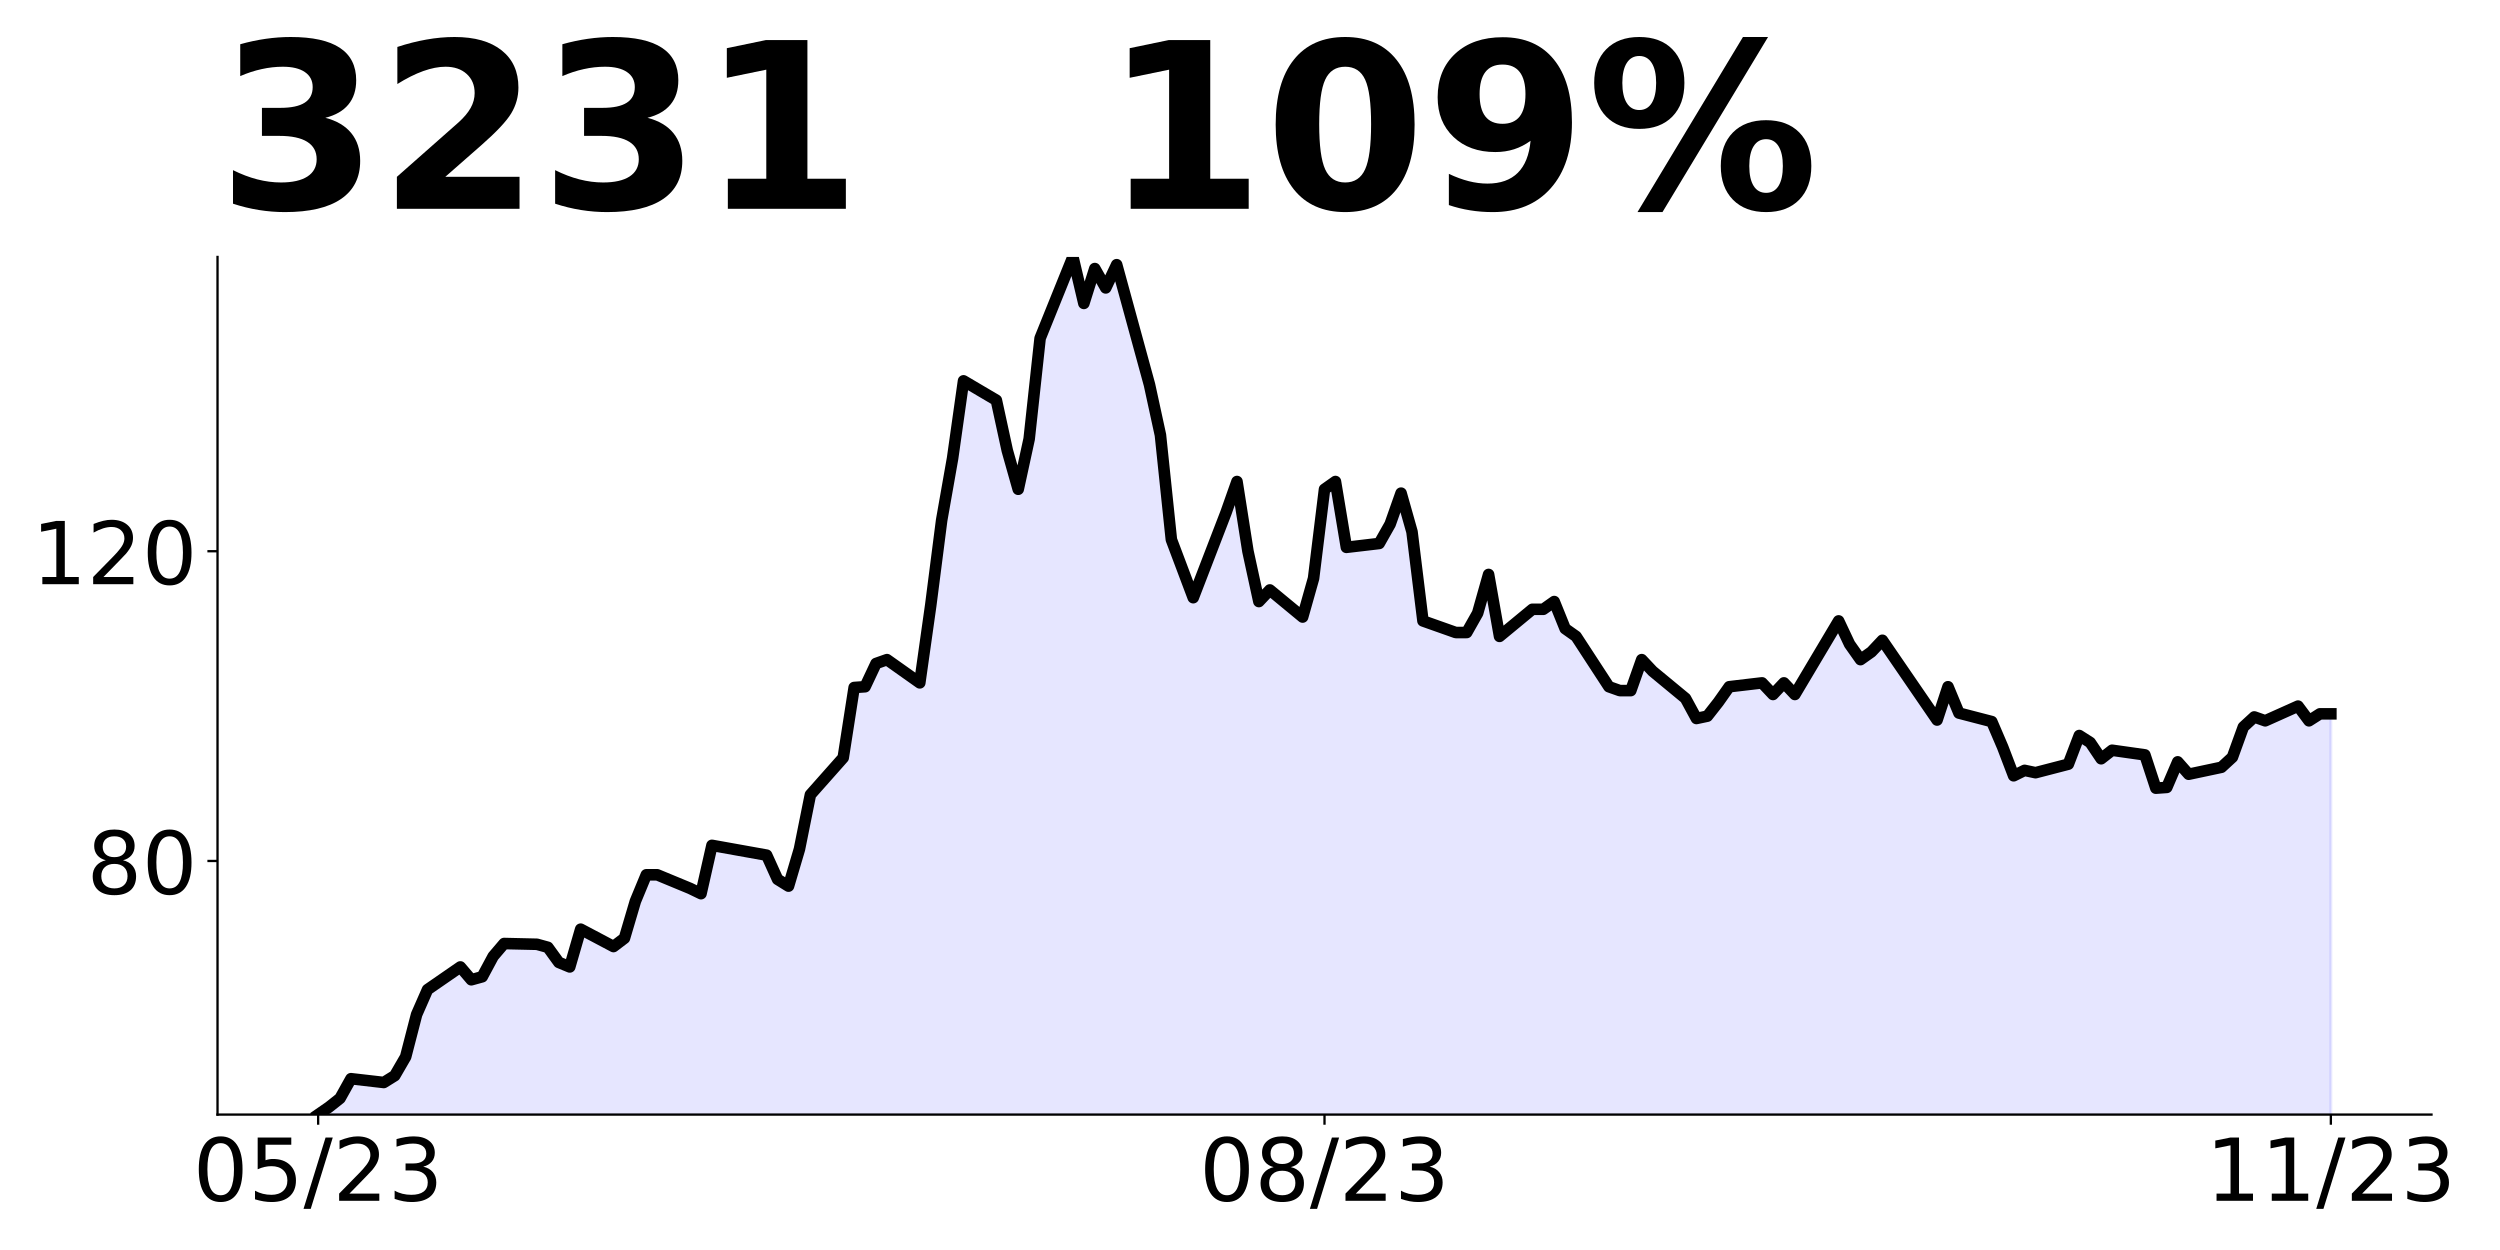
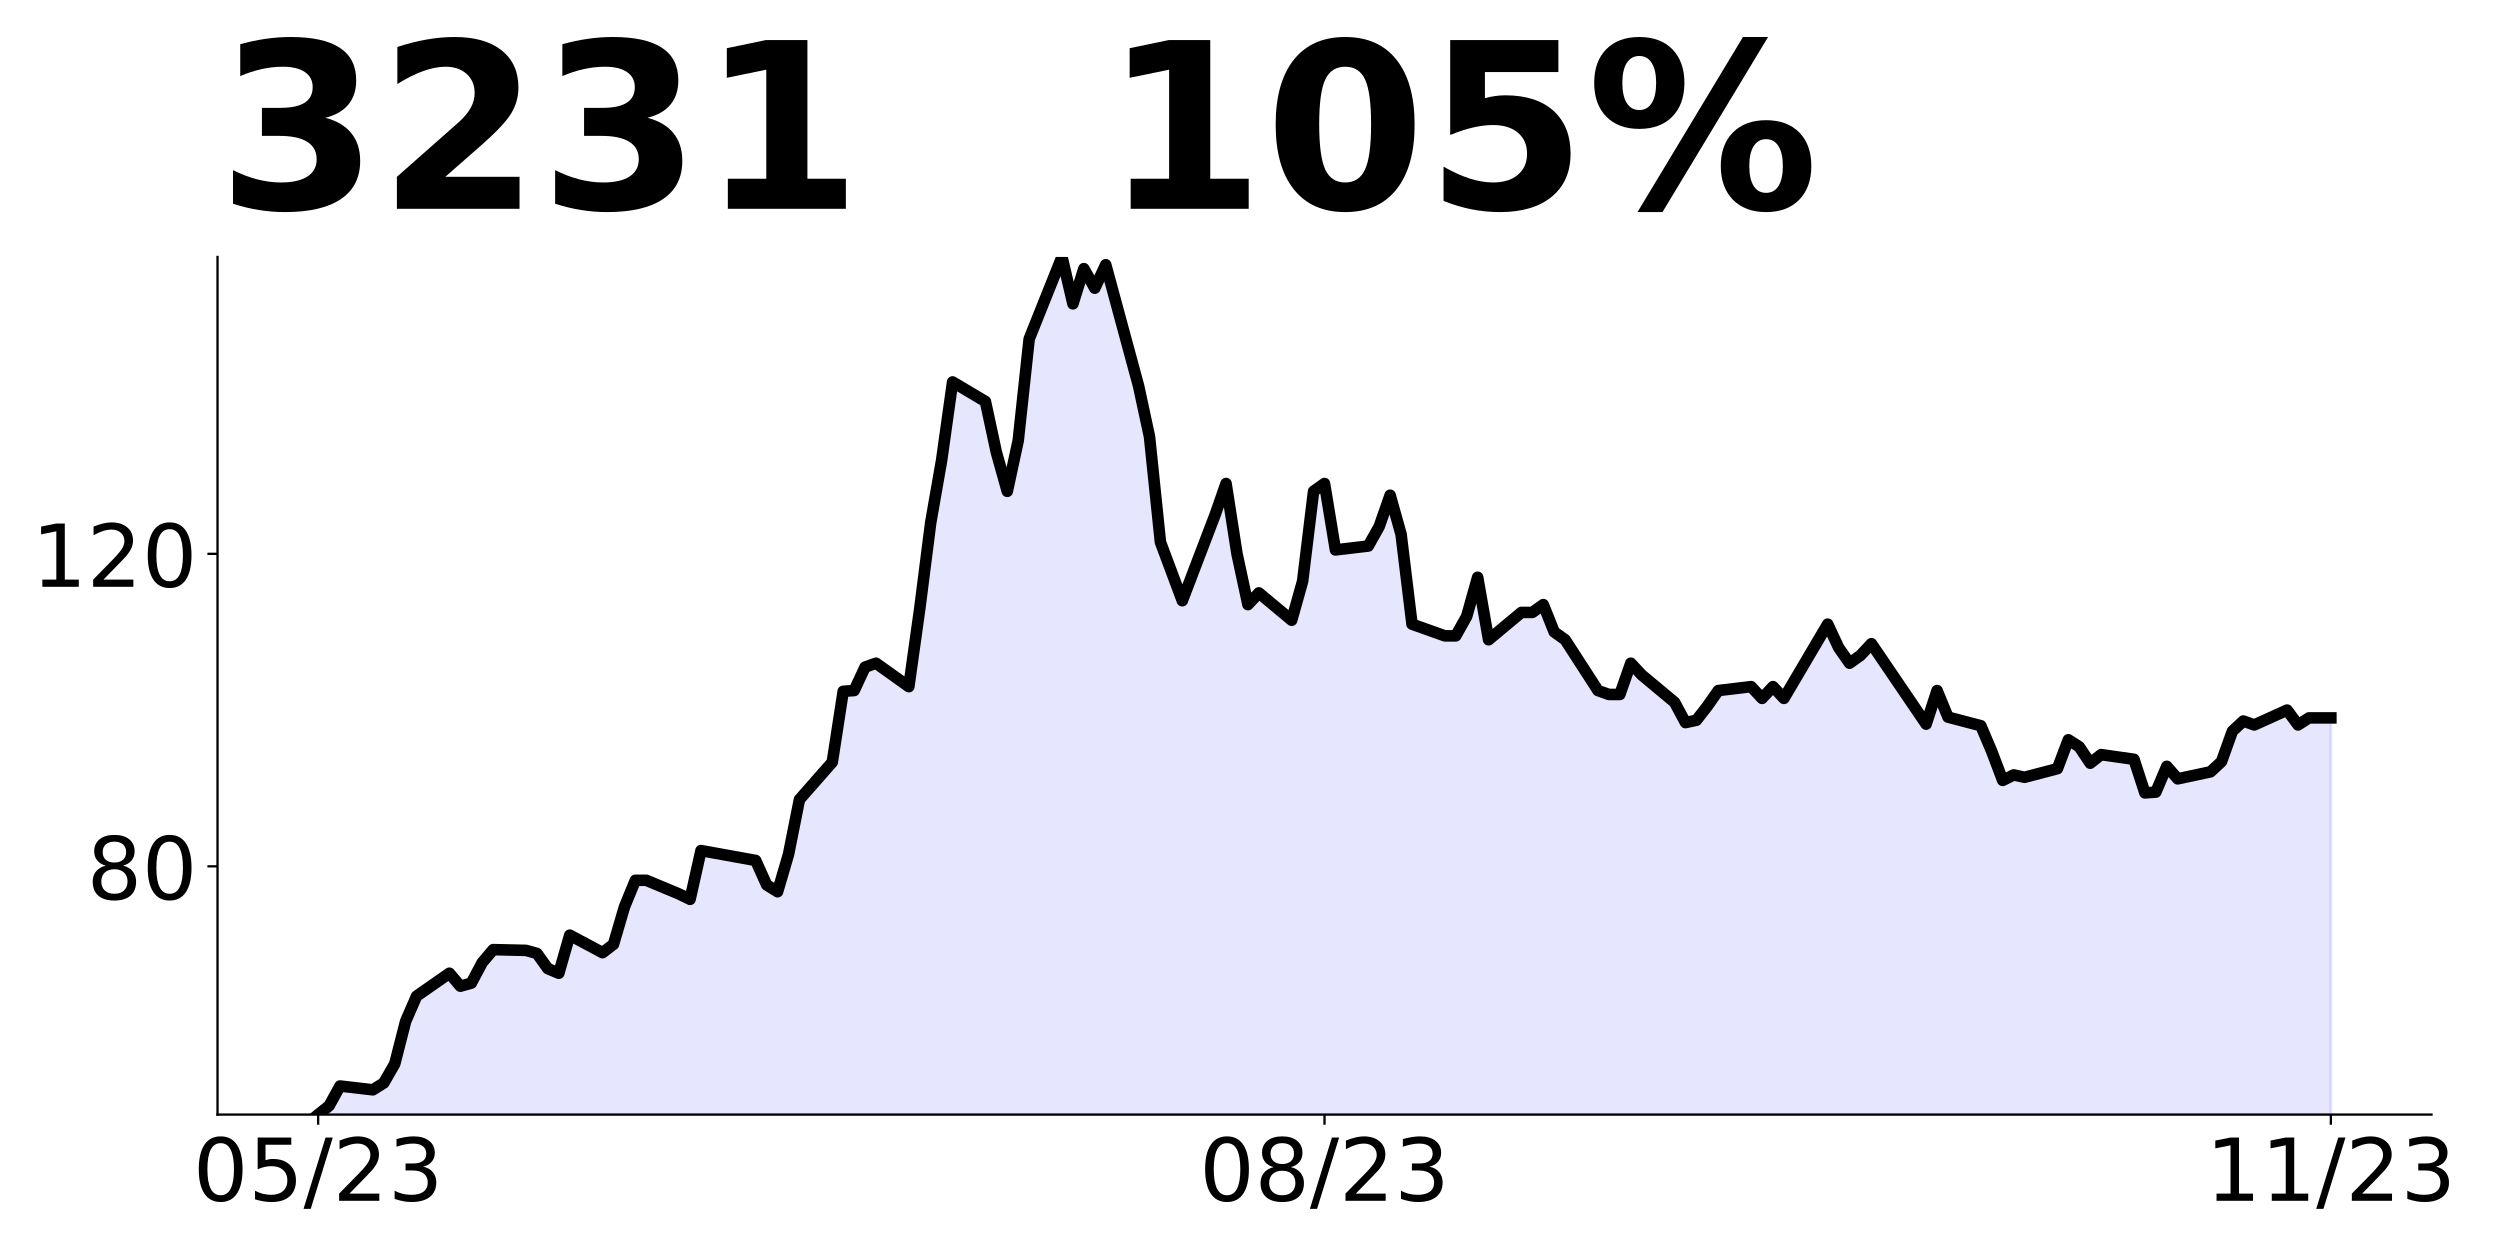
<svg xmlns="http://www.w3.org/2000/svg" xmlns:xlink="http://www.w3.org/1999/xlink" height="432pt" version="1.1" viewBox="0 0 864 432" width="864pt">
  <defs>
    <style type="text/css">
*{stroke-linecap:butt;stroke-linejoin:round;}
  </style>
  </defs>
  <g id="figure_1">
    <g id="patch_1">
      <path d="M 0 432  L 864 432  L 864 0  L 0 0  z " style="fill:none;" />
    </g>
    <g id="axes_1">
      <g id="patch_2">
        <path d="M 75.175 385.2  L 840.324 385.2  L 840.324 88.8  L 75.175 88.8  z " style="fill:none;" />
      </g>
      <g id="PolyCollection_1">
        <defs>
-           <path d="M 109.954 79.658  L 109.954 -46.8  L 113.735 -49.41  L 117.515 -52.412  L 121.296 -59.198  L 132.637 -57.893  L 136.417 -60.242  L 140.198 -66.767  L 143.978 -81.384  L 147.758 -89.997  L 159.099 -97.827  L 162.88 -93.39  L 166.66 -94.434  L 170.441 -101.481  L 174.221 -105.918  L 185.562 -105.657  L 189.342 -104.613  L 193.123 -99.393  L 196.903 -97.827  L 200.684 -110.877  L 212.025 -104.874  L 215.805 -107.745  L 219.586 -120.535  L 223.366 -129.67  L 227.146 -129.67  L 238.487 -124.972  L 242.268 -123.145  L 246.048 -139.849  L 264.95 -136.456  L 268.73 -128.104  L 272.511 -125.755  L 276.291 -138.544  L 280.072 -157.337  L 291.413 -170.126  L 295.193 -194.4  L 298.973 -194.664  L 302.754 -202.693  L 306.534 -204.031  L 317.875 -196.002  L 321.656 -222.766  L 325.436 -252.205  L 329.217 -273.616  L 332.997 -300.379  L 344.338 -293.688  L 348.118 -276.292  L 351.899 -262.91  L 355.679 -280.306  L 359.46 -315.099  L 370.801 -343.2  L 374.581 -327.142  L 378.361 -339.186  L 382.142 -332.495  L 385.922 -340.524  L 397.263 -299.041  L 401.044 -281.645  L 404.824 -245.514  L 412.385 -225.442  L 423.726 -254.881  L 427.506 -265.587  L 431.287 -241.5  L 435.067 -224.104  L 438.848 -228.118  L 450.189 -218.751  L 453.969 -232.133  L 457.749 -262.91  L 461.53 -265.587  L 465.31 -242.838  L 476.651 -244.176  L 480.432 -250.867  L 484.212 -261.572  L 487.992 -248.191  L 491.773 -217.413  L 503.114 -213.399  L 506.894 -213.399  L 510.675 -220.089  L 514.455 -233.471  L 518.236 -212.06  L 529.577 -221.427  L 533.357 -221.427  L 537.137 -224.104  L 540.918 -214.737  L 544.698 -212.06  L 556.039 -194.664  L 559.82 -193.326  L 563.6 -193.326  L 567.38 -204.031  L 571.161 -200.017  L 582.502 -190.65  L 586.282 -183.691  L 590.063 -184.494  L 593.843 -189.312  L 597.623 -194.664  L 608.965 -196.002  L 612.745 -191.988  L 616.525 -196.002  L 620.306 -191.988  L 635.427 -217.413  L 639.208 -209.384  L 642.988 -204.031  L 646.768 -206.708  L 650.549 -210.722  L 669.451 -183.156  L 673.231 -194.664  L 677.011 -185.565  L 688.353 -182.621  L 692.133 -173.789  L 695.913 -163.887  L 699.694 -165.76  L 703.474 -164.957  L 714.815 -167.901  L 718.596 -177.803  L 722.376 -175.395  L 726.156 -169.775  L 729.937 -172.718  L 741.278 -171.113  L 745.058 -159.605  L 748.839 -159.872  L 752.619 -168.704  L 756.399 -164.422  L 767.741 -166.831  L 771.521 -170.31  L 775.301 -180.747  L 779.082 -184.227  L 782.862 -182.888  L 794.203 -187.973  L 797.984 -182.888  L 801.764 -185.297  L 805.544 -185.297  L 805.544 79.658  L 805.544 79.658  L 801.764 79.658  L 797.984 79.658  L 794.203 79.658  L 782.862 79.658  L 779.082 79.658  L 775.301 79.658  L 771.521 79.658  L 767.741 79.658  L 756.399 79.658  L 752.619 79.658  L 748.839 79.658  L 745.058 79.658  L 741.278 79.658  L 729.937 79.658  L 726.156 79.658  L 722.376 79.658  L 718.596 79.658  L 714.815 79.658  L 703.474 79.658  L 699.694 79.658  L 695.913 79.658  L 692.133 79.658  L 688.353 79.658  L 677.011 79.658  L 673.231 79.658  L 669.451 79.658  L 650.549 79.658  L 646.768 79.658  L 642.988 79.658  L 639.208 79.658  L 635.427 79.658  L 620.306 79.658  L 616.525 79.658  L 612.745 79.658  L 608.965 79.658  L 597.623 79.658  L 593.843 79.658  L 590.063 79.658  L 586.282 79.658  L 582.502 79.658  L 571.161 79.658  L 567.38 79.658  L 563.6 79.658  L 559.82 79.658  L 556.039 79.658  L 544.698 79.658  L 540.918 79.658  L 537.137 79.658  L 533.357 79.658  L 529.577 79.658  L 518.236 79.658  L 514.455 79.658  L 510.675 79.658  L 506.894 79.658  L 503.114 79.658  L 491.773 79.658  L 487.992 79.658  L 484.212 79.658  L 480.432 79.658  L 476.651 79.658  L 465.31 79.658  L 461.53 79.658  L 457.749 79.658  L 453.969 79.658  L 450.189 79.658  L 438.848 79.658  L 435.067 79.658  L 431.287 79.658  L 427.506 79.658  L 423.726 79.658  L 412.385 79.658  L 404.824 79.658  L 401.044 79.658  L 397.263 79.658  L 385.922 79.658  L 382.142 79.658  L 378.361 79.658  L 374.581 79.658  L 370.801 79.658  L 359.46 79.658  L 355.679 79.658  L 351.899 79.658  L 348.118 79.658  L 344.338 79.658  L 332.997 79.658  L 329.217 79.658  L 325.436 79.658  L 321.656 79.658  L 317.875 79.658  L 306.534 79.658  L 302.754 79.658  L 298.973 79.658  L 295.193 79.658  L 291.413 79.658  L 280.072 79.658  L 276.291 79.658  L 272.511 79.658  L 268.73 79.658  L 264.95 79.658  L 246.048 79.658  L 242.268 79.658  L 238.487 79.658  L 227.146 79.658  L 223.366 79.658  L 219.586 79.658  L 215.805 79.658  L 212.025 79.658  L 200.684 79.658  L 196.903 79.658  L 193.123 79.658  L 189.342 79.658  L 185.562 79.658  L 174.221 79.658  L 170.441 79.658  L 166.66 79.658  L 162.88 79.658  L 159.099 79.658  L 147.758 79.658  L 143.978 79.658  L 140.198 79.658  L 136.417 79.658  L 132.637 79.658  L 121.296 79.658  L 117.515 79.658  L 113.735 79.658  L 109.954 79.658  z " id="mc8cd78ea35" style="stroke:#0000ff;stroke-opacity:0.1;" />
+           <path d="M 109.954 83.415  L 109.954 -46.8  L 113.735 -49.828  L 117.515 -56.675  L 128.856 -55.358  L 132.637 -57.728  L 136.417 -64.311  L 140.198 -79.058  L 143.978 -87.747  L 155.319 -95.647  L 159.099 -91.171  L 162.88 -92.224  L 166.66 -99.334  L 170.441 -103.81  L 181.782 -103.547  L 185.562 -102.494  L 189.342 -97.227  L 193.123 -95.647  L 196.903 -108.814  L 208.244 -102.757  L 212.025 -105.654  L 215.805 -118.557  L 219.586 -127.773  L 223.366 -127.773  L 234.707 -123.033  L 238.487 -121.19  L 242.268 -138.043  L 261.17 -134.62  L 264.95 -126.193  L 268.73 -123.823  L 272.511 -136.726  L 276.291 -155.686  L 287.632 -168.589  L 291.413 -193.078  L 295.193 -193.345  L 298.973 -201.445  L 302.754 -202.795  L 314.095 -194.695  L 317.875 -221.696  L 321.656 -251.397  L 325.436 -272.998  L 329.217 -299.998  L 340.558 -293.248  L 344.338 -275.698  L 348.118 -262.197  L 351.899 -279.748  L 355.679 -314.849  L 367.02 -343.2  L 370.801 -326.999  L 374.581 -339.15  L 378.361 -332.4  L 382.142 -340.5  L 393.483 -298.648  L 397.263 -281.098  L 401.044 -244.646  L 408.604 -224.396  L 419.946 -254.097  L 423.726 -264.897  L 427.506 -240.596  L 431.287 -223.046  L 435.067 -227.096  L 446.408 -217.646  L 450.189 -231.146  L 453.969 -262.197  L 457.749 -264.897  L 461.53 -241.946  L 472.871 -243.296  L 476.651 -250.047  L 480.432 -260.847  L 484.212 -247.347  L 487.992 -216.295  L 499.334 -212.245  L 503.114 -212.245  L 506.894 -218.996  L 510.675 -232.496  L 514.455 -210.895  L 525.796 -220.346  L 529.577 -220.346  L 533.357 -223.046  L 537.137 -213.595  L 540.918 -210.895  L 552.259 -193.345  L 556.039 -191.995  L 559.82 -191.995  L 563.6 -202.795  L 567.38 -198.745  L 578.722 -189.295  L 582.502 -182.274  L 586.282 -183.084  L 590.063 -187.944  L 593.843 -193.345  L 605.184 -194.695  L 608.965 -190.645  L 612.745 -194.695  L 616.525 -190.645  L 631.647 -216.295  L 635.427 -208.195  L 639.208 -202.795  L 642.988 -205.495  L 646.768 -209.545  L 665.67 -181.734  L 669.451 -193.345  L 673.231 -184.164  L 684.572 -181.194  L 688.353 -172.284  L 692.133 -162.294  L 695.913 -164.184  L 699.694 -163.374  L 711.035 -166.344  L 714.815 -176.334  L 718.596 -173.904  L 722.376 -168.234  L 726.156 -171.204  L 737.498 -169.584  L 741.278 -157.973  L 745.058 -158.243  L 748.839 -167.154  L 752.619 -162.834  L 763.96 -165.264  L 767.741 -168.774  L 771.521 -179.304  L 775.301 -182.814  L 779.082 -181.464  L 790.423 -186.594  L 794.203 -181.464  L 797.984 -183.894  L 801.764 -183.894  L 805.544 -183.894  L 805.544 83.415  L 805.544 83.415  L 801.764 83.415  L 797.984 83.415  L 794.203 83.415  L 790.423 83.415  L 779.082 83.415  L 775.301 83.415  L 771.521 83.415  L 767.741 83.415  L 763.96 83.415  L 752.619 83.415  L 748.839 83.415  L 745.058 83.415  L 741.278 83.415  L 737.498 83.415  L 726.156 83.415  L 722.376 83.415  L 718.596 83.415  L 714.815 83.415  L 711.035 83.415  L 699.694 83.415  L 695.913 83.415  L 692.133 83.415  L 688.353 83.415  L 684.572 83.415  L 673.231 83.415  L 669.451 83.415  L 665.67 83.415  L 646.768 83.415  L 642.988 83.415  L 639.208 83.415  L 635.427 83.415  L 631.647 83.415  L 616.525 83.415  L 612.745 83.415  L 608.965 83.415  L 605.184 83.415  L 593.843 83.415  L 590.063 83.415  L 586.282 83.415  L 582.502 83.415  L 578.722 83.415  L 567.38 83.415  L 563.6 83.415  L 559.82 83.415  L 556.039 83.415  L 552.259 83.415  L 540.918 83.415  L 537.137 83.415  L 533.357 83.415  L 529.577 83.415  L 525.796 83.415  L 514.455 83.415  L 510.675 83.415  L 506.894 83.415  L 503.114 83.415  L 499.334 83.415  L 487.992 83.415  L 484.212 83.415  L 480.432 83.415  L 476.651 83.415  L 472.871 83.415  L 461.53 83.415  L 457.749 83.415  L 453.969 83.415  L 450.189 83.415  L 446.408 83.415  L 435.067 83.415  L 431.287 83.415  L 427.506 83.415  L 423.726 83.415  L 419.946 83.415  L 408.604 83.415  L 401.044 83.415  L 397.263 83.415  L 393.483 83.415  L 382.142 83.415  L 378.361 83.415  L 374.581 83.415  L 370.801 83.415  L 367.02 83.415  L 355.679 83.415  L 351.899 83.415  L 348.118 83.415  L 344.338 83.415  L 340.558 83.415  L 329.217 83.415  L 325.436 83.415  L 321.656 83.415  L 317.875 83.415  L 314.095 83.415  L 302.754 83.415  L 298.973 83.415  L 295.193 83.415  L 291.413 83.415  L 287.632 83.415  L 276.291 83.415  L 272.511 83.415  L 268.73 83.415  L 264.95 83.415  L 261.17 83.415  L 242.268 83.415  L 238.487 83.415  L 234.707 83.415  L 223.366 83.415  L 219.586 83.415  L 215.805 83.415  L 212.025 83.415  L 208.244 83.415  L 196.903 83.415  L 193.123 83.415  L 189.342 83.415  L 185.562 83.415  L 181.782 83.415  L 170.441 83.415  L 166.66 83.415  L 162.88 83.415  L 159.099 83.415  L 155.319 83.415  L 143.978 83.415  L 140.198 83.415  L 136.417 83.415  L 132.637 83.415  L 128.856 83.415  L 117.515 83.415  L 113.735 83.415  L 109.954 83.415  z " id="mce31461265" style="stroke:#0000ff;stroke-opacity:0.1;" />
        </defs>
-         <g clip-path="url(#p8414f5c220)">
-           <use style="fill:#0000ff;fill-opacity:0.1;stroke:#0000ff;stroke-opacity:0.1;" x="0" xlink:href="#mc8cd78ea35" y="432" />
+         <g clip-path="url(#p029d778852)">
+           <use style="fill:#0000ff;fill-opacity:0.1;stroke:#0000ff;stroke-opacity:0.1;" x="0" xlink:href="#mce31461265" y="432" />
        </g>
      </g>
      <g id="matplotlib.axis_1">
        <g id="xtick_1">
          <g id="line2d_1">
            <defs>
-               <path d="M 0 0  L 0 3.5  " id="med261b7ee9" style="stroke:#000000;stroke-width:0.8;" />
+               <path d="M 0 0  L 0 3.5  " id="mea9771e253" style="stroke:#000000;stroke-width:0.8;" />
            </defs>
            <g>
-               <use style="stroke:#000000;stroke-width:0.8;" x="109.954" xlink:href="#med261b7ee9" y="385.2" />
+               <use style="stroke:#000000;stroke-width:0.8;" x="109.954" xlink:href="#mea9771e253" y="385.2" />
            </g>
          </g>
          <g id="text_1">
            <defs>
              <path d="M 31.781 66.406  Q 24.172 66.406 20.328 58.906  Q 16.5 51.422 16.5 36.375  Q 16.5 21.391 20.328 13.891  Q 24.172 6.391 31.781 6.391  Q 39.453 6.391 43.281 13.891  Q 47.125 21.391 47.125 36.375  Q 47.125 51.422 43.281 58.906  Q 39.453 66.406 31.781 66.406  z M 31.781 74.219  Q 44.047 74.219 50.516 64.516  Q 56.984 54.828 56.984 36.375  Q 56.984 17.969 50.516 8.266  Q 44.047 -1.422 31.781 -1.422  Q 19.531 -1.422 13.062 8.266  Q 6.594 17.969 6.594 36.375  Q 6.594 54.828 13.062 64.516  Q 19.531 74.219 31.781 74.219  z " id="DejaVuSans-48" />
              <path d="M 10.797 72.906  L 49.516 72.906  L 49.516 64.594  L 19.828 64.594  L 19.828 46.734  Q 21.969 47.469 24.109 47.828  Q 26.266 48.188 28.422 48.188  Q 40.625 48.188 47.75 41.5  Q 54.891 34.812 54.891 23.391  Q 54.891 11.625 47.562 5.094  Q 40.234 -1.422 26.906 -1.422  Q 22.312 -1.422 17.547 -0.641  Q 12.797 0.141 7.719 1.703  L 7.719 11.625  Q 12.109 9.234 16.797 8.062  Q 21.484 6.891 26.703 6.891  Q 35.156 6.891 40.078 11.328  Q 45.016 15.766 45.016 23.391  Q 45.016 31 40.078 35.438  Q 35.156 39.891 26.703 39.891  Q 22.75 39.891 18.812 39.016  Q 14.891 38.141 10.797 36.281  z " id="DejaVuSans-53" />
              <path d="M 25.391 72.906  L 33.688 72.906  L 8.297 -9.281  L 0 -9.281  z " id="DejaVuSans-47" />
              <path d="M 19.188 8.297  L 53.609 8.297  L 53.609 0  L 7.328 0  L 7.328 8.297  Q 12.938 14.109 22.625 23.891  Q 32.328 33.688 34.812 36.531  Q 39.547 41.844 41.422 45.531  Q 43.312 49.219 43.312 52.781  Q 43.312 58.594 39.234 62.25  Q 35.156 65.922 28.609 65.922  Q 23.969 65.922 18.812 64.312  Q 13.672 62.703 7.812 59.422  L 7.812 69.391  Q 13.766 71.781 18.938 73  Q 24.125 74.219 28.422 74.219  Q 39.75 74.219 46.484 68.547  Q 53.219 62.891 53.219 53.422  Q 53.219 48.922 51.531 44.891  Q 49.859 40.875 45.406 35.406  Q 44.188 33.984 37.641 27.219  Q 31.109 20.453 19.188 8.297  z " id="DejaVuSans-50" />
              <path d="M 40.578 39.312  Q 47.656 37.797 51.625 33  Q 55.609 28.219 55.609 21.188  Q 55.609 10.406 48.188 4.484  Q 40.766 -1.422 27.094 -1.422  Q 22.516 -1.422 17.656 -0.516  Q 12.797 0.391 7.625 2.203  L 7.625 11.719  Q 11.719 9.328 16.594 8.109  Q 21.484 6.891 26.812 6.891  Q 36.078 6.891 40.938 10.547  Q 45.797 14.203 45.797 21.188  Q 45.797 27.641 41.281 31.266  Q 36.766 34.906 28.719 34.906  L 20.219 34.906  L 20.219 43.016  L 29.109 43.016  Q 36.375 43.016 40.234 45.922  Q 44.094 48.828 44.094 54.297  Q 44.094 59.906 40.109 62.906  Q 36.141 65.922 28.719 65.922  Q 24.656 65.922 20.016 65.031  Q 15.375 64.156 9.812 62.312  L 9.812 71.094  Q 15.438 72.656 20.344 73.438  Q 25.25 74.219 29.594 74.219  Q 40.828 74.219 47.359 69.109  Q 53.906 64.016 53.906 55.328  Q 53.906 49.266 50.438 45.094  Q 46.969 40.922 40.578 39.312  z " id="DejaVuSans-51" />
            </defs>
            <g transform="translate(66.72637 414.9953)scale(0.3 -0.3)">
              <use xlink:href="#DejaVuSans-48" />
              <use x="63.623" xlink:href="#DejaVuSans-53" />
              <use x="127.246" xlink:href="#DejaVuSans-47" />
              <use x="160.938" xlink:href="#DejaVuSans-50" />
              <use x="224.561" xlink:href="#DejaVuSans-51" />
            </g>
          </g>
        </g>
        <g id="xtick_2">
          <g id="line2d_2">
            <g>
-               <use style="stroke:#000000;stroke-width:0.8;" x="457.749" xlink:href="#med261b7ee9" y="385.2" />
+               <use style="stroke:#000000;stroke-width:0.8;" x="457.749" xlink:href="#mea9771e253" y="385.2" />
            </g>
          </g>
          <g id="text_2">
            <defs>
              <path d="M 31.781 34.625  Q 24.75 34.625 20.719 30.859  Q 16.703 27.094 16.703 20.516  Q 16.703 13.922 20.719 10.156  Q 24.75 6.391 31.781 6.391  Q 38.812 6.391 42.859 10.172  Q 46.922 13.969 46.922 20.516  Q 46.922 27.094 42.891 30.859  Q 38.875 34.625 31.781 34.625  z M 21.922 38.812  Q 15.578 40.375 12.031 44.719  Q 8.5 49.078 8.5 55.328  Q 8.5 64.062 14.719 69.141  Q 20.953 74.219 31.781 74.219  Q 42.672 74.219 48.875 69.141  Q 55.078 64.062 55.078 55.328  Q 55.078 49.078 51.531 44.719  Q 48 40.375 41.703 38.812  Q 48.828 37.156 52.797 32.312  Q 56.781 27.484 56.781 20.516  Q 56.781 9.906 50.312 4.234  Q 43.844 -1.422 31.781 -1.422  Q 19.734 -1.422 13.25 4.234  Q 6.781 9.906 6.781 20.516  Q 6.781 27.484 10.781 32.312  Q 14.797 37.156 21.922 38.812  z M 18.312 54.391  Q 18.312 48.734 21.844 45.562  Q 25.391 42.391 31.781 42.391  Q 38.141 42.391 41.719 45.562  Q 45.312 48.734 45.312 54.391  Q 45.312 60.062 41.719 63.234  Q 38.141 66.406 31.781 66.406  Q 25.391 66.406 21.844 63.234  Q 18.312 60.062 18.312 54.391  z " id="DejaVuSans-56" />
            </defs>
            <g transform="translate(414.5213 414.9953)scale(0.3 -0.3)">
              <use xlink:href="#DejaVuSans-48" />
              <use x="63.623" xlink:href="#DejaVuSans-56" />
              <use x="127.246" xlink:href="#DejaVuSans-47" />
              <use x="160.938" xlink:href="#DejaVuSans-50" />
              <use x="224.561" xlink:href="#DejaVuSans-51" />
            </g>
          </g>
        </g>
        <g id="xtick_3">
          <g id="line2d_3">
            <g>
-               <use style="stroke:#000000;stroke-width:0.8;" x="805.544" xlink:href="#med261b7ee9" y="385.2" />
+               <use style="stroke:#000000;stroke-width:0.8;" x="805.544" xlink:href="#mea9771e253" y="385.2" />
            </g>
          </g>
          <g id="text_3">
            <defs>
              <path d="M 12.406 8.297  L 28.516 8.297  L 28.516 63.922  L 10.984 60.406  L 10.984 69.391  L 28.422 72.906  L 38.281 72.906  L 38.281 8.297  L 54.391 8.297  L 54.391 0  L 12.406 0  z " id="DejaVuSans-49" />
            </defs>
            <g transform="translate(762.3162 414.9953)scale(0.3 -0.3)">
              <use xlink:href="#DejaVuSans-49" />
              <use x="63.623" xlink:href="#DejaVuSans-49" />
              <use x="127.246" xlink:href="#DejaVuSans-47" />
              <use x="160.938" xlink:href="#DejaVuSans-50" />
              <use x="224.561" xlink:href="#DejaVuSans-51" />
            </g>
          </g>
        </g>
      </g>
      <g id="matplotlib.axis_2">
        <g id="ytick_1">
          <g id="line2d_4">
            <defs>
-               <path d="M 0 0  L -3.5 0  " id="mce33d7a9e5" style="stroke:#000000;stroke-width:0.8;" />
+               <path d="M 0 0  L -3.5 0  " id="m084f9ceb32" style="stroke:#000000;stroke-width:0.8;" />
            </defs>
            <g>
-               <use style="stroke:#000000;stroke-width:0.8;" x="75.175" xlink:href="#mce33d7a9e5" y="297.553" />
+               <use style="stroke:#000000;stroke-width:0.8;" x="75.175" xlink:href="#m084f9ceb32" y="299.407" />
            </g>
          </g>
          <g id="text_4">
-             <g transform="translate(30 308.9506)scale(0.3 -0.3)">
+             <g transform="translate(30 310.8051)scale(0.3 -0.3)">
              <use xlink:href="#DejaVuSans-56" />
              <use x="63.623" xlink:href="#DejaVuSans-48" />
            </g>
          </g>
        </g>
        <g id="ytick_2">
          <g id="line2d_5">
            <g>
-               <use style="stroke:#000000;stroke-width:0.8;" x="75.175" xlink:href="#mce33d7a9e5" y="190.5" />
+               <use style="stroke:#000000;stroke-width:0.8;" x="75.175" xlink:href="#m084f9ceb32" y="191.404" />
            </g>
          </g>
          <g id="text_5">
-             <g transform="translate(10.9125 201.8978)scale(0.3 -0.3)">
+             <g transform="translate(10.9125 202.8013)scale(0.3 -0.3)">
              <use xlink:href="#DejaVuSans-49" />
              <use x="63.623" xlink:href="#DejaVuSans-50" />
              <use x="127.246" xlink:href="#DejaVuSans-48" />
            </g>
          </g>
        </g>
      </g>
      <g id="line2d_6">
-         <path clip-path="url(#p8414f5c220)" d="M 109.954 385.2  L 113.735 382.59  L 117.515 379.588  L 121.296 372.802  L 132.637 374.107  L 136.417 371.758  L 140.198 365.233  L 143.978 350.616  L 147.758 342.003  L 159.099 334.173  L 162.88 338.61  L 166.66 337.566  L 170.441 330.519  L 174.221 326.082  L 185.562 326.343  L 189.342 327.387  L 193.123 332.607  L 196.903 334.173  L 200.684 321.123  L 212.025 327.126  L 215.805 324.255  L 219.586 311.465  L 223.366 302.33  L 227.146 302.33  L 238.487 307.028  L 242.268 308.855  L 246.048 292.151  L 264.95 295.544  L 268.73 303.896  L 272.511 306.245  L 276.291 293.456  L 280.072 274.663  L 291.413 261.874  L 295.193 237.6  L 298.973 237.336  L 302.754 229.307  L 306.534 227.969  L 317.875 235.998  L 321.656 209.234  L 325.436 179.795  L 329.217 158.384  L 332.997 131.621  L 344.338 138.312  L 348.118 155.708  L 351.899 169.09  L 355.679 151.694  L 359.46 116.901  L 370.801 88.8  L 374.581 104.858  L 378.361 92.814  L 382.142 99.505  L 385.922 91.476  L 397.263 132.959  L 401.044 150.355  L 404.824 186.486  L 412.385 206.558  L 423.726 177.119  L 427.506 166.413  L 431.287 190.5  L 435.067 207.896  L 438.848 203.882  L 450.189 213.249  L 453.969 199.867  L 457.749 169.09  L 461.53 166.413  L 465.31 189.162  L 476.651 187.824  L 480.432 181.133  L 484.212 170.428  L 487.992 183.809  L 491.773 214.587  L 503.114 218.601  L 506.894 218.601  L 510.675 211.911  L 514.455 198.529  L 518.236 219.94  L 529.577 210.573  L 533.357 210.573  L 537.137 207.896  L 540.918 217.263  L 544.698 219.94  L 556.039 237.336  L 559.82 238.674  L 563.6 238.674  L 567.38 227.969  L 571.161 231.983  L 582.502 241.35  L 586.282 248.309  L 590.063 247.506  L 593.843 242.688  L 597.623 237.336  L 608.965 235.998  L 612.745 240.012  L 616.525 235.998  L 620.306 240.012  L 635.427 214.587  L 639.208 222.616  L 642.988 227.969  L 646.768 225.292  L 650.549 221.278  L 669.451 248.844  L 673.231 237.336  L 677.011 246.435  L 688.353 249.379  L 692.133 258.211  L 695.913 268.113  L 699.694 266.24  L 703.474 267.043  L 714.815 264.099  L 718.596 254.197  L 722.376 256.605  L 726.156 262.225  L 729.937 259.282  L 741.278 260.887  L 745.058 272.395  L 748.839 272.128  L 752.619 263.296  L 756.399 267.578  L 767.741 265.169  L 771.521 261.69  L 775.301 251.253  L 779.082 247.773  L 782.862 249.112  L 794.203 244.027  L 797.984 249.112  L 801.764 246.703  L 805.544 246.703  " style="fill:none;stroke:#000000;stroke-linecap:square;stroke-width:4;" />
+         <path clip-path="url(#p029d778852)" d="M 109.954 385.2  L 113.735 382.172  L 117.515 375.325  L 128.856 376.642  L 132.637 374.272  L 136.417 367.689  L 140.198 352.942  L 143.978 344.253  L 155.319 336.353  L 159.099 340.829  L 162.88 339.776  L 166.66 332.666  L 170.441 328.19  L 181.782 328.453  L 185.562 329.506  L 189.342 334.773  L 193.123 336.353  L 196.903 323.186  L 208.244 329.243  L 212.025 326.346  L 215.805 313.443  L 219.586 304.227  L 223.366 304.227  L 234.707 308.967  L 238.487 310.81  L 242.268 293.957  L 261.17 297.38  L 264.95 305.807  L 268.73 308.177  L 272.511 295.274  L 276.291 276.314  L 287.632 263.411  L 291.413 238.922  L 295.193 238.655  L 298.973 230.555  L 302.754 229.205  L 314.095 237.305  L 317.875 210.304  L 321.656 180.603  L 325.436 159.002  L 329.217 132.002  L 340.558 138.752  L 344.338 156.302  L 348.118 169.803  L 351.899 152.252  L 355.679 117.151  L 367.02 88.8  L 370.801 105.001  L 374.581 92.85  L 378.361 99.6  L 382.142 91.5  L 393.483 133.352  L 397.263 150.902  L 401.044 187.354  L 408.604 207.604  L 419.946 177.903  L 423.726 167.103  L 427.506 191.404  L 431.287 208.954  L 435.067 204.904  L 446.408 214.354  L 450.189 200.854  L 453.969 169.803  L 457.749 167.103  L 461.53 190.054  L 472.871 188.704  L 476.651 181.953  L 480.432 171.153  L 484.212 184.653  L 487.992 215.705  L 499.334 219.755  L 503.114 219.755  L 506.894 213.004  L 510.675 199.504  L 514.455 221.105  L 525.796 211.654  L 529.577 211.654  L 533.357 208.954  L 537.137 218.405  L 540.918 221.105  L 552.259 238.655  L 556.039 240.005  L 559.82 240.005  L 563.6 229.205  L 567.38 233.255  L 578.722 242.705  L 582.502 249.726  L 586.282 248.916  L 590.063 244.056  L 593.843 238.655  L 605.184 237.305  L 608.965 241.355  L 612.745 237.305  L 616.525 241.355  L 631.647 215.705  L 635.427 223.805  L 639.208 229.205  L 642.988 226.505  L 646.768 222.455  L 665.67 250.266  L 669.451 238.655  L 673.231 247.836  L 684.572 250.806  L 688.353 259.716  L 692.133 269.706  L 695.913 267.816  L 699.694 268.626  L 711.035 265.656  L 714.815 255.666  L 718.596 258.096  L 722.376 263.766  L 726.156 260.796  L 737.498 262.416  L 741.278 274.027  L 745.058 273.757  L 748.839 264.846  L 752.619 269.166  L 763.96 266.736  L 767.741 263.226  L 771.521 252.696  L 775.301 249.186  L 779.082 250.536  L 790.423 245.406  L 794.203 250.536  L 797.984 248.106  L 801.764 248.106  L 805.544 248.106  " style="fill:none;stroke:#000000;stroke-linecap:square;stroke-width:4;" />
      </g>
      <g id="patch_3">
        <path d="M 75.175 385.2  L 75.175 88.8  " style="fill:none;stroke:#000000;stroke-linecap:square;stroke-linejoin:miter;stroke-width:0.8;" />
      </g>
      <g id="patch_4">
        <path d="M 75.175 385.2  L 840.324 385.2  " style="fill:none;stroke:#000000;stroke-linecap:square;stroke-linejoin:miter;stroke-width:0.8;" />
      </g>
      <g id="text_6">
        <defs>
          <path d="M 46.578 39.312  Q 53.953 37.406 57.781 32.688  Q 61.625 27.984 61.625 20.703  Q 61.625 9.859 53.312 4.219  Q 45.016 -1.422 29.109 -1.422  Q 23.484 -1.422 17.844 -0.516  Q 12.203 0.391 6.688 2.203  L 6.688 16.703  Q 11.969 14.062 17.156 12.719  Q 22.359 11.375 27.391 11.375  Q 34.859 11.375 38.844 13.953  Q 42.828 16.547 42.828 21.391  Q 42.828 26.375 38.75 28.938  Q 34.672 31.5 26.703 31.5  L 19.188 31.5  L 19.188 43.609  L 27.094 43.609  Q 34.188 43.609 37.641 45.828  Q 41.109 48.047 41.109 52.594  Q 41.109 56.781 37.734 59.078  Q 34.375 61.375 28.219 61.375  Q 23.688 61.375 19.047 60.344  Q 14.406 59.328 9.812 57.328  L 9.812 71.094  Q 15.375 72.656 20.844 73.438  Q 26.312 74.219 31.594 74.219  Q 45.797 74.219 52.844 69.547  Q 59.906 64.891 59.906 55.516  Q 59.906 49.125 56.531 45.047  Q 53.172 40.969 46.578 39.312  z " id="DejaVuSans-Bold-51" />
          <path d="M 28.812 13.812  L 60.891 13.812  L 60.891 0  L 7.906 0  L 7.906 13.812  L 34.516 37.312  Q 38.094 40.531 39.797 43.609  Q 41.5 46.688 41.5 50  Q 41.5 55.125 38.062 58.25  Q 34.625 61.375 28.906 61.375  Q 24.516 61.375 19.281 59.5  Q 14.062 57.625 8.109 53.906  L 8.109 69.922  Q 14.453 72.016 20.656 73.109  Q 26.859 74.219 32.812 74.219  Q 45.906 74.219 53.156 68.453  Q 60.406 62.703 60.406 52.391  Q 60.406 46.438 57.328 41.281  Q 54.25 36.141 44.391 27.484  z " id="DejaVuSans-Bold-50" />
          <path d="M 11.719 12.984  L 28.328 12.984  L 28.328 60.109  L 11.281 56.594  L 11.281 69.391  L 28.219 72.906  L 46.094 72.906  L 46.094 12.984  L 62.703 12.984  L 62.703 0  L 11.719 0  z " id="DejaVuSans-Bold-49" />
          <path id="DejaVuSans-Bold-32" />
          <path d="M 46 36.531  Q 46 50.203 43.438 55.781  Q 40.875 61.375 34.812 61.375  Q 28.766 61.375 26.172 55.781  Q 23.578 50.203 23.578 36.531  Q 23.578 22.703 26.172 17.031  Q 28.766 11.375 34.812 11.375  Q 40.828 11.375 43.406 17.031  Q 46 22.703 46 36.531  z M 64.797 36.375  Q 64.797 18.266 56.984 8.422  Q 49.172 -1.422 34.812 -1.422  Q 20.406 -1.422 12.594 8.422  Q 4.781 18.266 4.781 36.375  Q 4.781 54.547 12.594 64.375  Q 20.406 74.219 34.812 74.219  Q 49.172 74.219 56.984 64.375  Q 64.797 54.547 64.797 36.375  z " id="DejaVuSans-Bold-48" />
-           <path d="M 10.016 1.609  L 10.016 15.094  Q 14.5 12.984 18.594 11.938  Q 22.703 10.891 26.703 10.891  Q 35.109 10.891 39.797 15.547  Q 44.484 20.219 45.312 29.391  Q 42 26.953 38.234 25.734  Q 34.469 24.516 30.078 24.516  Q 18.891 24.516 12.031 31.031  Q 5.172 37.547 5.172 48.188  Q 5.172 59.969 12.812 67.047  Q 20.453 74.125 33.297 74.125  Q 47.562 74.125 55.375 64.5  Q 63.188 54.891 63.188 37.312  Q 63.188 19.234 54.047 8.906  Q 44.922 -1.422 29 -1.422  Q 23.875 -1.422 19.188 -0.656  Q 14.5 0.094 10.016 1.609  z M 33.203 36.719  Q 38.141 36.719 40.625 39.906  Q 43.109 43.109 43.109 49.516  Q 43.109 55.859 40.625 59.078  Q 38.141 62.312 33.203 62.312  Q 28.266 62.312 25.781 59.078  Q 23.297 55.859 23.297 49.516  Q 23.297 43.109 25.781 39.906  Q 28.266 36.719 33.203 36.719  z " id="DejaVuSans-Bold-57" />
+           <path d="M 10.594 72.906  L 57.328 72.906  L 57.328 59.078  L 25.594 59.078  L 25.594 47.797  Q 27.734 48.391 29.906 48.703  Q 32.078 49.031 34.422 49.031  Q 47.75 49.031 55.172 42.359  Q 62.594 35.688 62.594 23.781  Q 62.594 11.969 54.516 5.266  Q 46.438 -1.422 32.078 -1.422  Q 25.875 -1.422 19.797 -0.219  Q 13.719 0.984 7.719 3.422  L 7.719 18.219  Q 13.672 14.797 19.016 13.078  Q 24.359 11.375 29.109 11.375  Q 35.938 11.375 39.859 14.719  Q 43.797 18.062 43.797 23.781  Q 43.797 29.547 39.859 32.859  Q 35.938 36.188 29.109 36.188  Q 25.047 36.188 20.453 35.125  Q 15.875 34.078 10.594 31.891  z " id="DejaVuSans-Bold-53" />
          <path d="M 77.484 30.078  Q 74.031 30.078 72.125 27.078  Q 70.219 24.078 70.219 18.5  Q 70.219 12.891 72.094 9.891  Q 73.969 6.891 77.484 6.891  Q 81 6.891 82.859 9.891  Q 84.719 12.891 84.719 18.5  Q 84.719 24.078 82.828 27.078  Q 80.953 30.078 77.484 30.078  z M 77.484 38.281  Q 86.578 38.281 91.797 33  Q 97.016 27.734 97.016 18.5  Q 97.016 9.281 91.797 3.922  Q 86.578 -1.422 77.484 -1.422  Q 68.406 -1.422 63.156 3.922  Q 57.906 9.281 57.906 18.5  Q 57.906 27.688 63.156 32.984  Q 68.406 38.281 77.484 38.281  z M 32.719 -1.422  L 21.922 -1.422  L 67.484 74.219  L 78.328 74.219  z M 22.703 74.219  Q 31.781 74.219 36.984 68.922  Q 42.188 63.625 42.188 54.391  Q 42.188 45.172 36.984 39.844  Q 31.781 34.516 22.703 34.516  Q 13.625 34.516 8.422 39.844  Q 3.219 45.172 3.219 54.391  Q 3.219 63.625 8.422 68.922  Q 13.625 74.219 22.703 74.219  z M 22.703 66.016  Q 19.188 66.016 17.281 62.984  Q 15.375 59.969 15.375 54.391  Q 15.375 48.781 17.281 45.719  Q 19.188 42.672 22.703 42.672  Q 26.219 42.672 28.094 45.719  Q 29.984 48.781 29.984 54.391  Q 29.984 59.969 28.078 62.984  Q 26.172 66.016 22.703 66.016  z " id="DejaVuSans-Bold-37" />
        </defs>
        <g transform="translate(75.175 72.1625)scale(0.8 -0.8)">
          <use xlink:href="#DejaVuSans-Bold-51" />
          <use x="69.58" xlink:href="#DejaVuSans-Bold-50" />
          <use x="139.16" xlink:href="#DejaVuSans-Bold-51" />
          <use x="208.74" xlink:href="#DejaVuSans-Bold-49" />
          <use x="278.32" xlink:href="#DejaVuSans-Bold-32" />
          <use x="313.135" xlink:href="#DejaVuSans-Bold-32" />
          <use x="347.949" xlink:href="#DejaVuSans-Bold-32" />
          <use x="382.764" xlink:href="#DejaVuSans-Bold-49" />
          <use x="452.344" xlink:href="#DejaVuSans-Bold-48" />
-           <use x="521.924" xlink:href="#DejaVuSans-Bold-57" />
+           <use x="521.924" xlink:href="#DejaVuSans-Bold-53" />
          <use x="591.504" xlink:href="#DejaVuSans-Bold-37" />
        </g>
      </g>
    </g>
  </g>
  <defs>
-     <clipPath id="p8414f5c220">
+     <clipPath id="p029d778852">
      <rect height="296.4" width="765.149" x="75.175" y="88.8" />
    </clipPath>
  </defs>
</svg>
